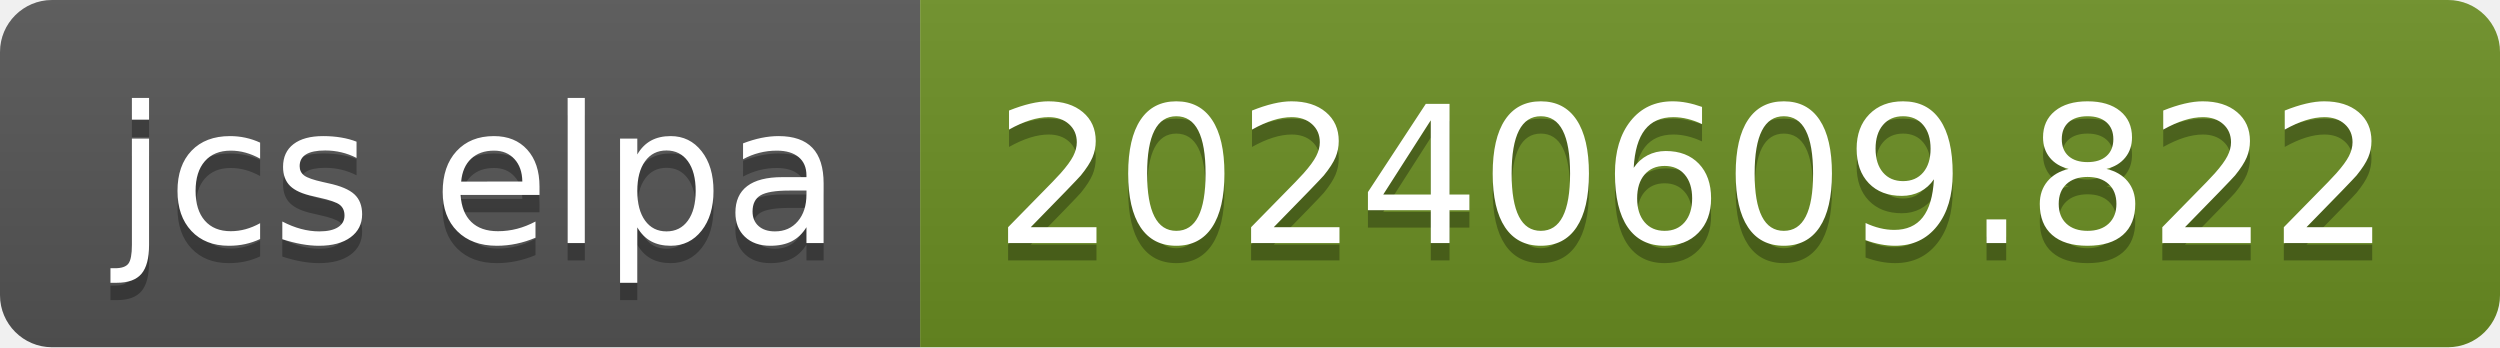
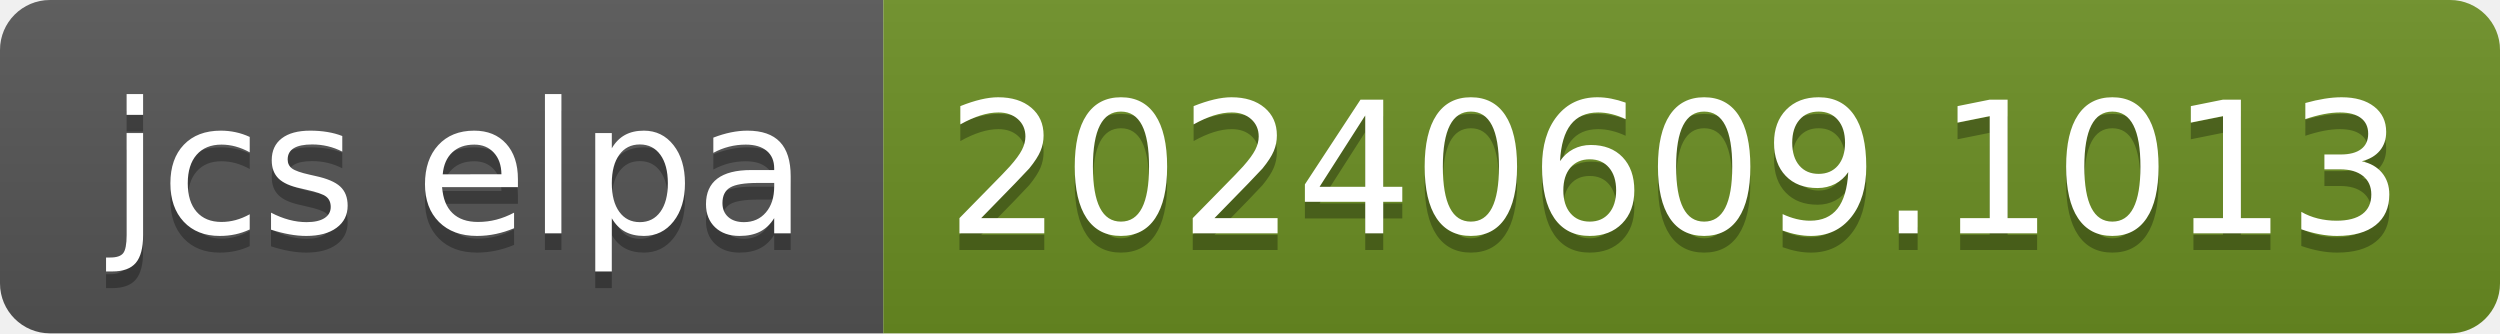
- <svg xmlns="http://www.w3.org/2000/svg" width="144" height="20" role="img" aria-label="jcs elpa: 20240609.822">
+ <svg xmlns="http://www.w3.org/2000/svg" width="150" height="20" role="img" aria-label="jcs elpa: 20240609.1013">
  <linearGradient id="s" x2="0" y2="100%">
    <stop offset="0" stop-color="#bbb" stop-opacity=".1" />
    <stop offset="1" stop-opacity=".1" />
  </linearGradient>
  <clipPath id="r">
-     <rect width="144" height="20" rx="3" fill="#fff" />
+     <rect width="150" height="20" rx="3" fill="#fff" />
  </clipPath>
  <g clip-path="url(#r)">
    <rect width="53" height="20" fill="#555" />
-     <rect x="53" width="91" height="20" fill="#6b8e23" />
-     <rect width="144" height="20" fill="url(#s)" />
+     <rect x="53" width="97" height="20" fill="#6b8e23" />
+     <rect width="150" height="20" fill="url(#s)" />
  </g>
  <g fill="#fff" text-anchor="middle" font-family="Verdana,Geneva,DejaVu Sans,sans-serif" text-rendering="geometricPrecision" font-size="110">
    <text aria-hidden="true" x="275" y="150" fill="#010101" fill-opacity=".3" transform="scale(.1)" textLength="430">jcs elpa</text>
    <text x="275" y="140" transform="scale(.1)" fill="#fff" textLength="430">jcs elpa</text>
-     <text aria-hidden="true" x="975" y="150" fill="#010101" fill-opacity=".3" transform="scale(.1)" textLength="810">20240609.822</text>
-     <text x="975" y="140" transform="scale(.1)" fill="#fff" textLength="810">20240609.822</text>
+     <text aria-hidden="true" x="1005" y="150" fill="#010101" fill-opacity=".3" transform="scale(.1)" textLength="870">20240609.1013</text>
+     <text x="1005" y="140" transform="scale(.1)" fill="#fff" textLength="870">20240609.1013</text>
  </g>
</svg>
